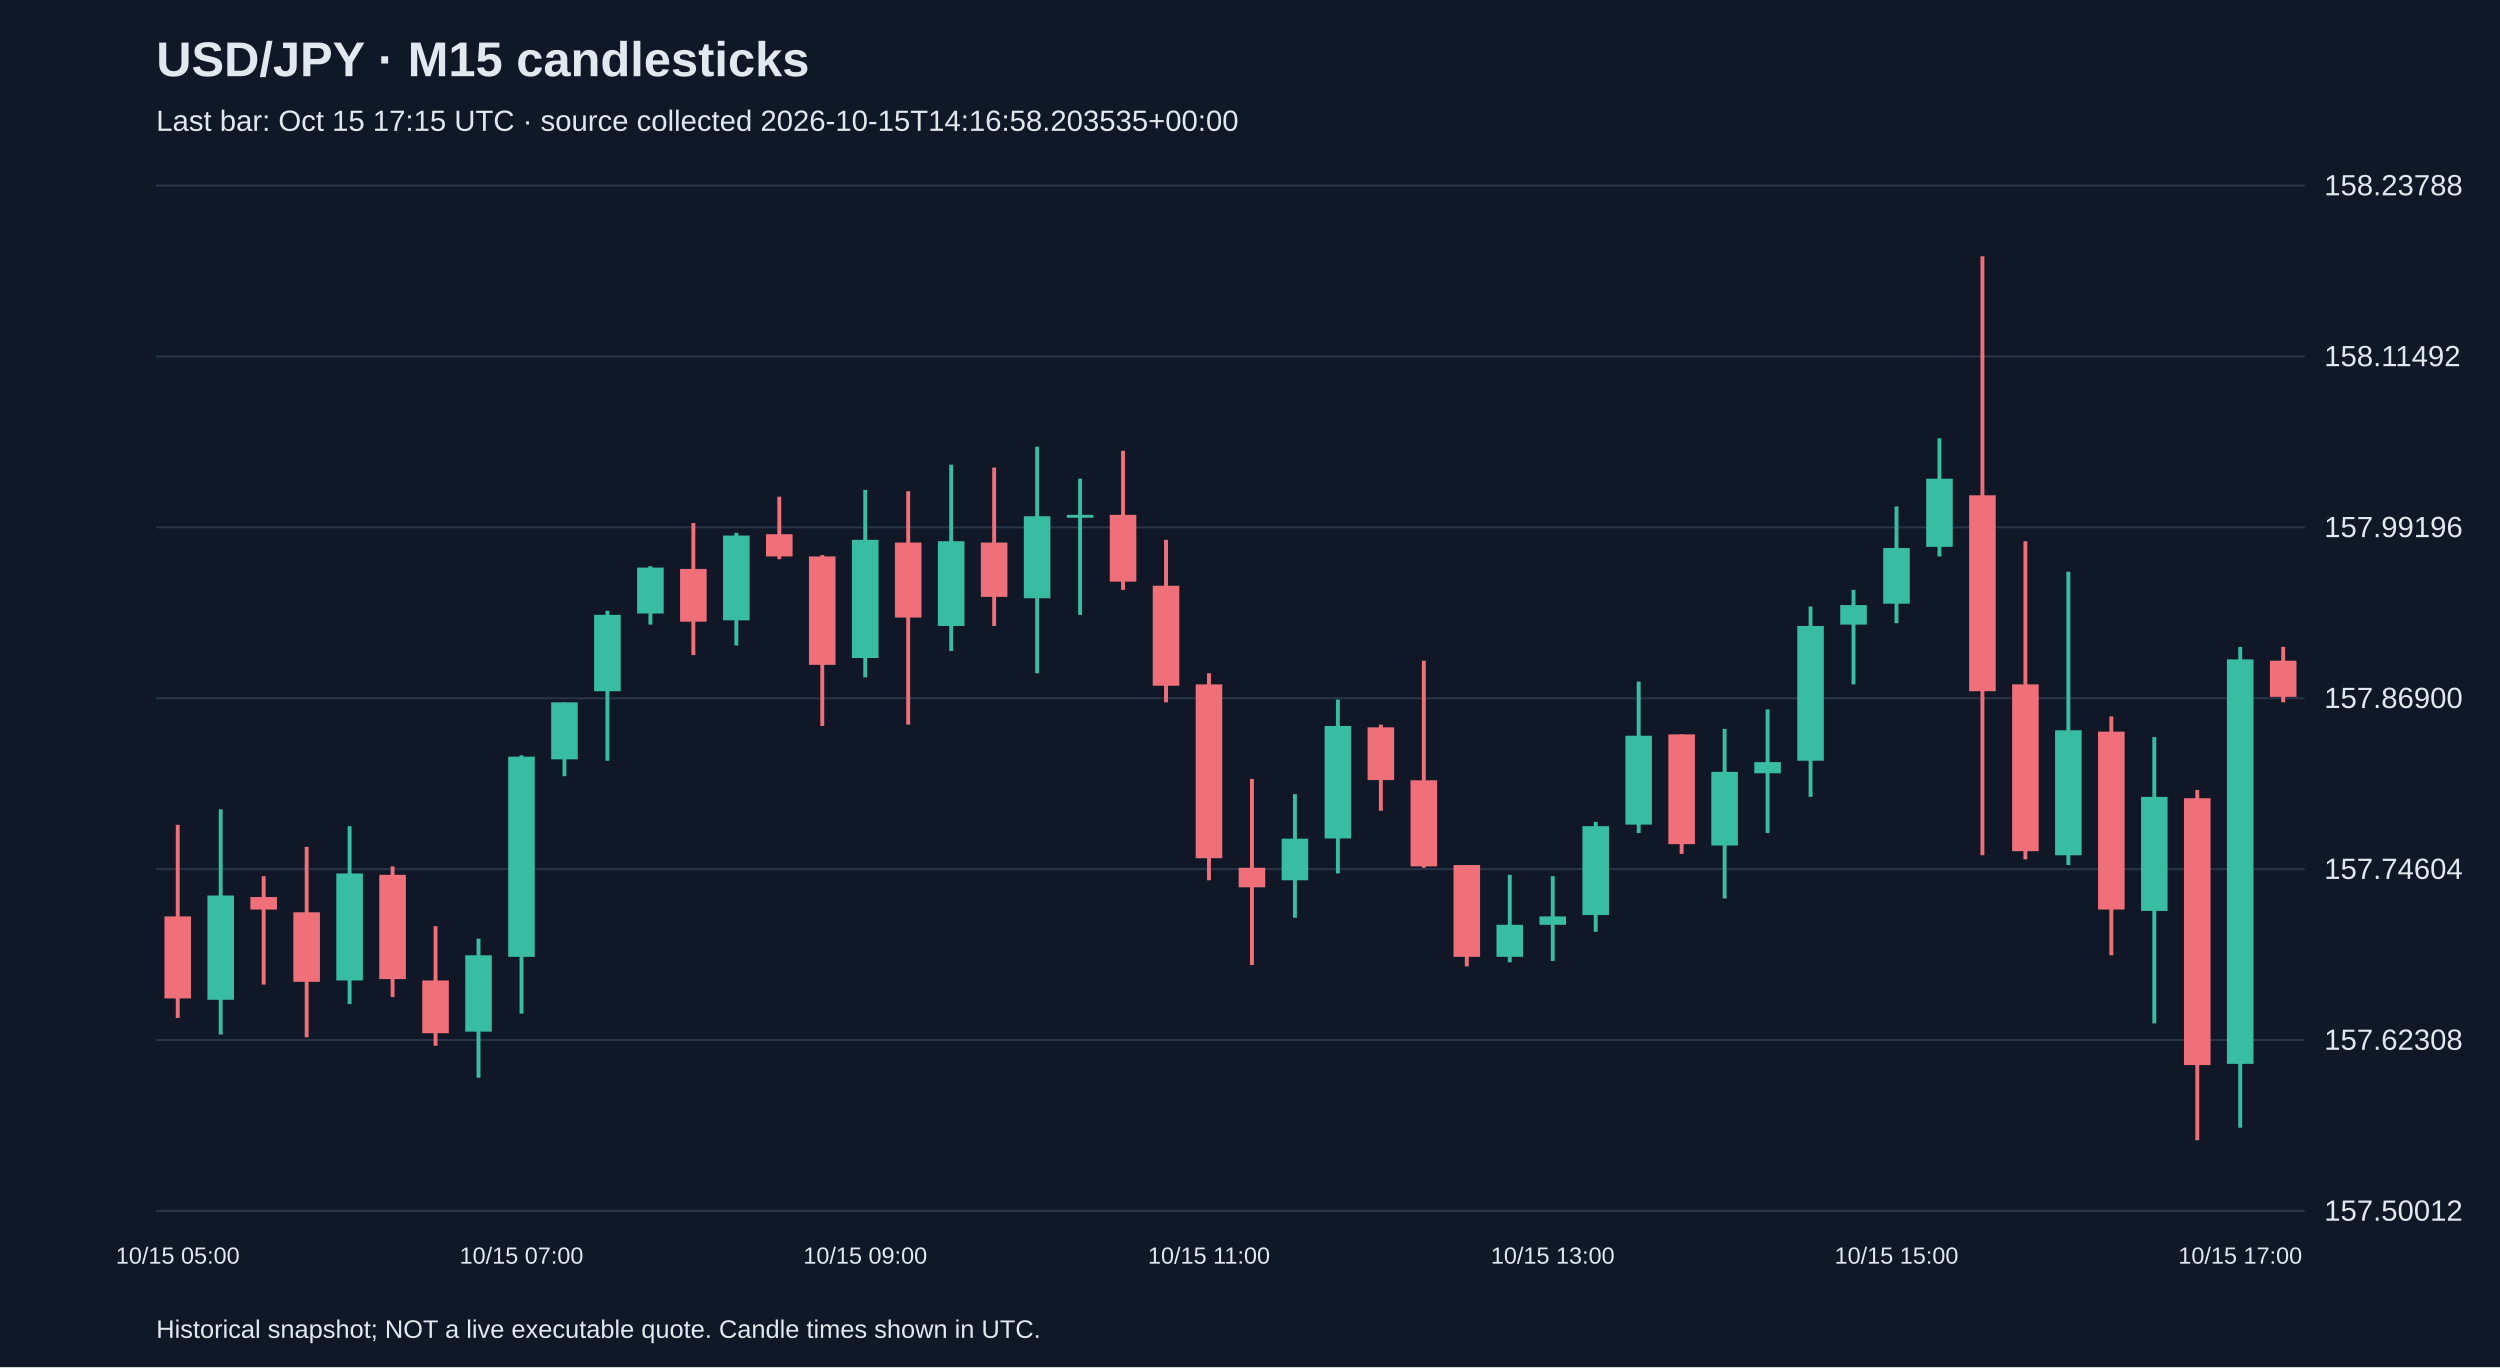
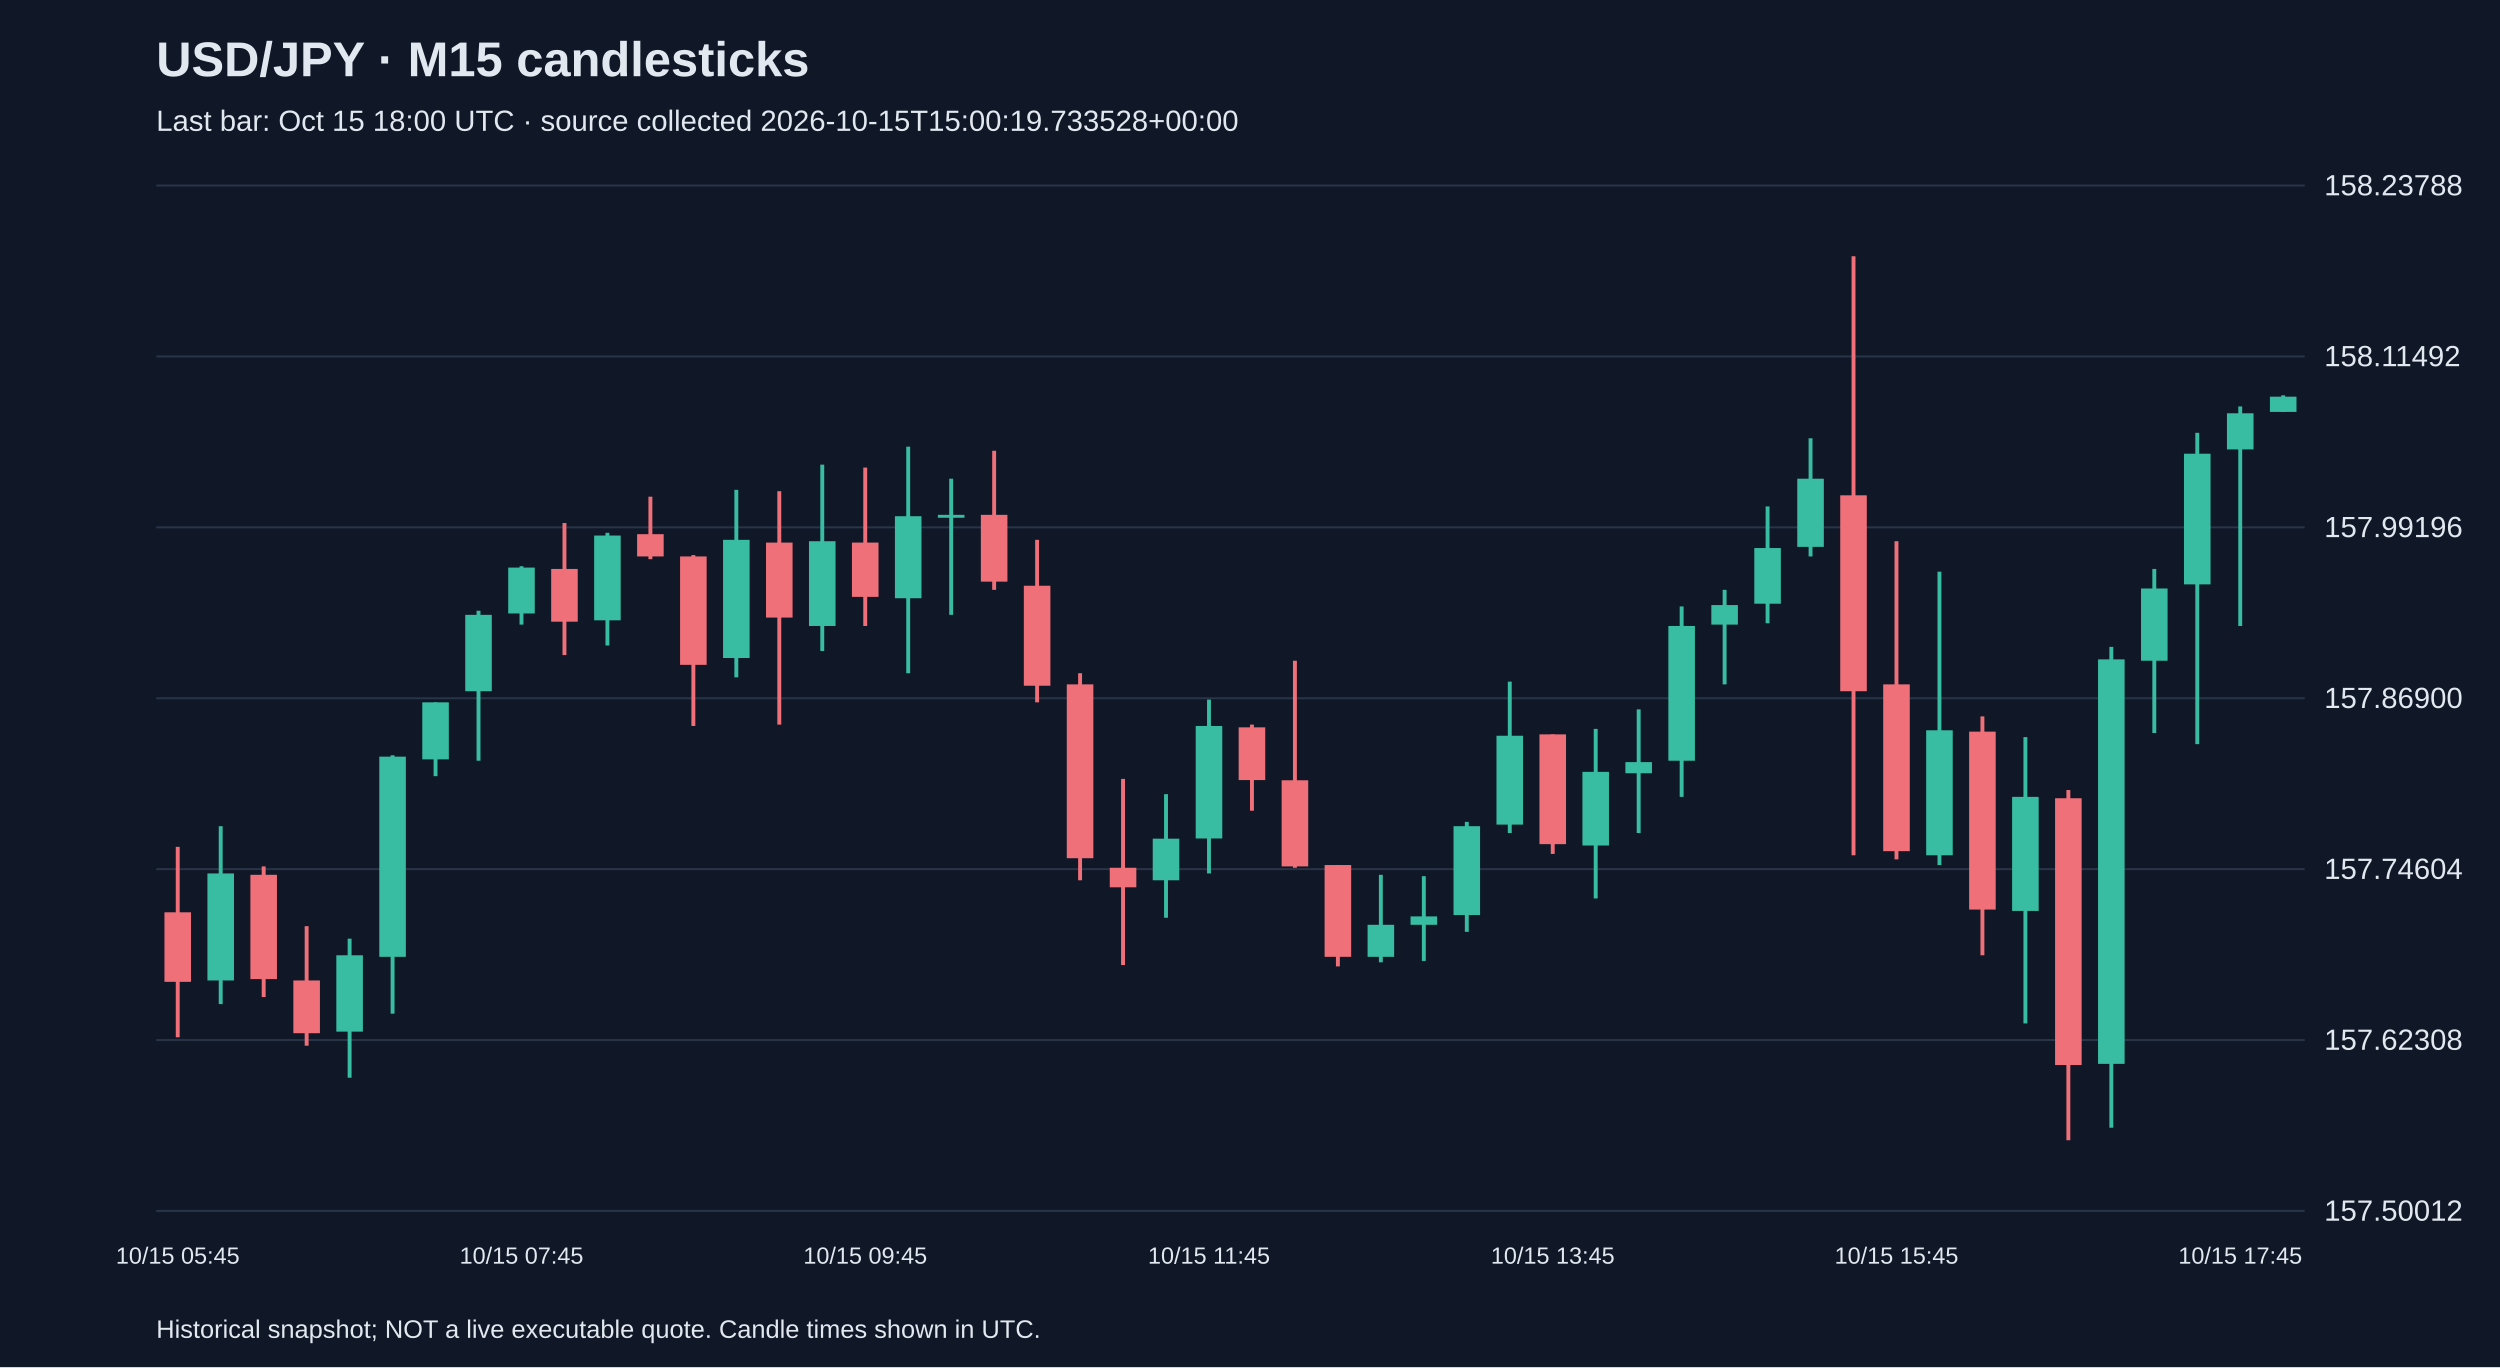
<svg xmlns="http://www.w3.org/2000/svg" viewBox="0 0 1280 700">
  <rect width="100%" height="100%" fill="#101827" />
  <style>text{font-family:Arial,sans-serif;fill:#e2e8f0}</style>
  <text x="80" y="39" font-size="25" font-weight="bold">USD/JPY · M15 candlesticks</text>
-   <text x="80" y="67" font-size="15" fill="#a6b1c5">Last bar: Oct 15 17:15 UTC · source collected 2026-10-15T14:16:58.203535+00:00</text>
+   <text x="80" y="67" font-size="15" fill="#a6b1c5">Last bar: Oct 15 18:00 UTC · source collected 2026-10-15T15:00:19.733528+00:00</text>
  <line x1="80" y1="620.0" x2="1180" y2="620.0" stroke="#283548" />
  <text x="1190" y="625.0" font-size="15">157.50012</text>
  <line x1="80" y1="532.5" x2="1180" y2="532.5" stroke="#283548" />
  <text x="1190" y="537.5" font-size="15">157.62308</text>
  <line x1="80" y1="445.0" x2="1180" y2="445.0" stroke="#283548" />
  <text x="1190" y="450.0" font-size="15">157.74604</text>
  <line x1="80" y1="357.5" x2="1180" y2="357.5" stroke="#283548" />
  <text x="1190" y="362.5" font-size="15">157.86900</text>
  <line x1="80" y1="270.0" x2="1180" y2="270.0" stroke="#283548" />
  <text x="1190" y="275.0" font-size="15">157.99196</text>
  <line x1="80" y1="182.5" x2="1180" y2="182.5" stroke="#283548" />
  <text x="1190" y="187.5" font-size="15">158.11492</text>
  <line x1="80" y1="95.0" x2="1180" y2="95.0" stroke="#283548" />
  <text x="1190" y="100.0" font-size="15">158.23788</text>
-   <line x1="91.0" y1="422.3" x2="91.0" y2="521.2" stroke="#f07079" stroke-width="2" />
-   <rect x="84.2" y="469.2" width="13.6" height="42.0" fill="#f07079" />
-   <text x="91.0" y="647" text-anchor="middle" font-size="12">10/15 05:00</text>
-   <line x1="113.0" y1="414.4" x2="113.0" y2="529.7" stroke="#38bca2" stroke-width="2" />
-   <rect x="106.2" y="458.5" width="13.6" height="53.4" fill="#38bca2" />
-   <line x1="135.0" y1="448.6" x2="135.0" y2="504.1" stroke="#f07079" stroke-width="2" />
-   <rect x="128.2" y="459.3" width="13.6" height="6.4" fill="#f07079" />
-   <line x1="157.0" y1="433.6" x2="157.0" y2="531.1" stroke="#f07079" stroke-width="2" />
-   <rect x="150.2" y="467.1" width="13.6" height="35.6" fill="#f07079" />
-   <line x1="179.0" y1="423.0" x2="179.0" y2="514.1" stroke="#38bca2" stroke-width="2" />
-   <rect x="172.2" y="447.2" width="13.6" height="54.8" fill="#38bca2" />
-   <line x1="201.0" y1="443.6" x2="201.0" y2="510.5" stroke="#f07079" stroke-width="2" />
-   <rect x="194.2" y="447.9" width="13.6" height="53.4" fill="#f07079" />
-   <line x1="223.0" y1="474.2" x2="223.0" y2="535.4" stroke="#f07079" stroke-width="2" />
-   <rect x="216.2" y="502.0" width="13.6" height="27.0" fill="#f07079" />
-   <line x1="245.0" y1="480.6" x2="245.0" y2="551.8" stroke="#38bca2" stroke-width="2" />
-   <rect x="238.2" y="489.1" width="13.6" height="39.1" fill="#38bca2" />
-   <line x1="267.0" y1="386.7" x2="267.0" y2="519.0" stroke="#38bca2" stroke-width="2" />
-   <rect x="260.2" y="387.4" width="13.6" height="102.5" fill="#38bca2" />
-   <text x="267.0" y="647" text-anchor="middle" font-size="12">10/15 07:00</text>
-   <line x1="289.0" y1="359.6" x2="289.0" y2="397.4" stroke="#38bca2" stroke-width="2" />
-   <rect x="282.2" y="359.6" width="13.6" height="29.2" fill="#38bca2" />
-   <line x1="311.0" y1="312.7" x2="311.0" y2="389.5" stroke="#38bca2" stroke-width="2" />
-   <rect x="304.2" y="314.8" width="13.6" height="39.1" fill="#38bca2" />
-   <line x1="333.0" y1="289.9" x2="333.0" y2="319.8" stroke="#38bca2" stroke-width="2" />
-   <rect x="326.2" y="290.6" width="13.6" height="23.5" fill="#38bca2" />
-   <line x1="355.0" y1="267.8" x2="355.0" y2="335.4" stroke="#f07079" stroke-width="2" />
-   <rect x="348.2" y="291.3" width="13.6" height="27.0" fill="#f07079" />
-   <line x1="377.0" y1="272.8" x2="377.0" y2="330.5" stroke="#38bca2" stroke-width="2" />
-   <rect x="370.2" y="274.2" width="13.6" height="43.4" fill="#38bca2" />
-   <line x1="399.0" y1="254.3" x2="399.0" y2="286.3" stroke="#f07079" stroke-width="2" />
-   <rect x="392.2" y="273.5" width="13.6" height="11.4" fill="#f07079" />
-   <line x1="421.0" y1="284.2" x2="421.0" y2="371.7" stroke="#f07079" stroke-width="2" />
-   <rect x="414.2" y="284.9" width="13.6" height="55.5" fill="#f07079" />
-   <line x1="443.0" y1="250.8" x2="443.0" y2="346.8" stroke="#38bca2" stroke-width="2" />
-   <rect x="436.2" y="276.4" width="13.6" height="60.5" fill="#38bca2" />
-   <text x="443.0" y="647" text-anchor="middle" font-size="12">10/15 09:00</text>
-   <line x1="465.0" y1="251.5" x2="465.0" y2="371.0" stroke="#f07079" stroke-width="2" />
-   <rect x="458.2" y="277.8" width="13.6" height="38.4" fill="#f07079" />
-   <line x1="487.0" y1="237.9" x2="487.0" y2="333.3" stroke="#38bca2" stroke-width="2" />
-   <rect x="480.2" y="277.1" width="13.6" height="43.4" fill="#38bca2" />
-   <line x1="509.0" y1="239.4" x2="509.0" y2="320.5" stroke="#f07079" stroke-width="2" />
-   <rect x="502.2" y="277.8" width="13.6" height="27.8" fill="#f07079" />
-   <line x1="531.0" y1="228.7" x2="531.0" y2="344.7" stroke="#38bca2" stroke-width="2" />
-   <rect x="524.2" y="264.3" width="13.6" height="42.0" fill="#38bca2" />
-   <line x1="553.0" y1="245.1" x2="553.0" y2="314.8" stroke="#38bca2" stroke-width="2" />
-   <rect x="546.2" y="263.6" width="13.6" height="1.5" fill="#38bca2" />
-   <line x1="575.0" y1="230.8" x2="575.0" y2="302.0" stroke="#f07079" stroke-width="2" />
-   <rect x="568.2" y="263.6" width="13.6" height="34.2" fill="#f07079" />
-   <line x1="597.0" y1="276.4" x2="597.0" y2="359.6" stroke="#f07079" stroke-width="2" />
-   <rect x="590.2" y="299.9" width="13.6" height="51.2" fill="#f07079" />
-   <line x1="619.0" y1="344.7" x2="619.0" y2="450.7" stroke="#f07079" stroke-width="2" />
-   <rect x="612.2" y="350.4" width="13.6" height="89.0" fill="#f07079" />
-   <text x="619.0" y="647" text-anchor="middle" font-size="12">10/15 11:00</text>
-   <line x1="641.0" y1="398.8" x2="641.0" y2="494.1" stroke="#f07079" stroke-width="2" />
-   <rect x="634.2" y="444.3" width="13.6" height="10.0" fill="#f07079" />
-   <line x1="663.0" y1="406.6" x2="663.0" y2="469.9" stroke="#38bca2" stroke-width="2" />
-   <rect x="656.2" y="429.4" width="13.6" height="21.3" fill="#38bca2" />
-   <line x1="685.0" y1="358.2" x2="685.0" y2="447.2" stroke="#38bca2" stroke-width="2" />
-   <rect x="678.2" y="371.7" width="13.6" height="57.6" fill="#38bca2" />
-   <line x1="707.0" y1="371.0" x2="707.0" y2="415.1" stroke="#f07079" stroke-width="2" />
-   <rect x="700.2" y="372.4" width="13.6" height="27.0" fill="#f07079" />
-   <line x1="729.0" y1="338.3" x2="729.0" y2="444.3" stroke="#f07079" stroke-width="2" />
-   <rect x="722.2" y="399.5" width="13.6" height="44.1" fill="#f07079" />
-   <line x1="751.0" y1="442.9" x2="751.0" y2="494.8" stroke="#f07079" stroke-width="2" />
-   <rect x="744.2" y="442.9" width="13.6" height="47.0" fill="#f07079" />
-   <line x1="773.0" y1="447.9" x2="773.0" y2="492.7" stroke="#38bca2" stroke-width="2" />
-   <rect x="766.2" y="473.5" width="13.6" height="16.4" fill="#38bca2" />
-   <line x1="795.0" y1="448.6" x2="795.0" y2="492.0" stroke="#38bca2" stroke-width="2" />
-   <rect x="788.2" y="469.2" width="13.6" height="4.3" fill="#38bca2" />
-   <text x="795.0" y="647" text-anchor="middle" font-size="12">10/15 13:00</text>
-   <line x1="817.0" y1="420.8" x2="817.0" y2="477.1" stroke="#38bca2" stroke-width="2" />
-   <rect x="810.2" y="423.0" width="13.6" height="45.5" fill="#38bca2" />
-   <line x1="839.0" y1="349.0" x2="839.0" y2="426.5" stroke="#38bca2" stroke-width="2" />
-   <rect x="832.2" y="376.7" width="13.6" height="45.5" fill="#38bca2" />
-   <line x1="861.0" y1="376.0" x2="861.0" y2="437.2" stroke="#f07079" stroke-width="2" />
-   <rect x="854.2" y="376.0" width="13.6" height="56.2" fill="#f07079" />
-   <line x1="883.0" y1="373.2" x2="883.0" y2="460.0" stroke="#38bca2" stroke-width="2" />
-   <rect x="876.2" y="395.2" width="13.6" height="37.7" fill="#38bca2" />
-   <line x1="905.0" y1="363.2" x2="905.0" y2="426.5" stroke="#38bca2" stroke-width="2" />
-   <rect x="898.2" y="390.2" width="13.6" height="5.7" fill="#38bca2" />
-   <line x1="927.0" y1="310.5" x2="927.0" y2="408.0" stroke="#38bca2" stroke-width="2" />
-   <rect x="920.2" y="320.5" width="13.6" height="69.0" fill="#38bca2" />
-   <line x1="949.0" y1="302.0" x2="949.0" y2="350.4" stroke="#38bca2" stroke-width="2" />
-   <rect x="942.2" y="309.8" width="13.6" height="10.0" fill="#38bca2" />
-   <line x1="971.0" y1="259.3" x2="971.0" y2="319.1" stroke="#38bca2" stroke-width="2" />
-   <rect x="964.2" y="280.6" width="13.6" height="28.5" fill="#38bca2" />
-   <text x="971.0" y="647" text-anchor="middle" font-size="12">10/15 15:00</text>
-   <line x1="993.0" y1="224.4" x2="993.0" y2="284.9" stroke="#38bca2" stroke-width="2" />
-   <rect x="986.2" y="245.1" width="13.6" height="34.9" fill="#38bca2" />
-   <line x1="1015.0" y1="131.2" x2="1015.0" y2="437.9" stroke="#f07079" stroke-width="2" />
-   <rect x="1008.2" y="253.6" width="13.6" height="100.3" fill="#f07079" />
-   <line x1="1037.0" y1="277.1" x2="1037.0" y2="440.0" stroke="#f07079" stroke-width="2" />
-   <rect x="1030.2" y="350.4" width="13.6" height="85.4" fill="#f07079" />
-   <line x1="1059.0" y1="292.7" x2="1059.0" y2="442.9" stroke="#38bca2" stroke-width="2" />
-   <rect x="1052.2" y="373.9" width="13.6" height="64.0" fill="#38bca2" />
-   <line x1="1081.0" y1="366.8" x2="1081.0" y2="489.1" stroke="#f07079" stroke-width="2" />
-   <rect x="1074.2" y="374.6" width="13.6" height="91.1" fill="#f07079" />
-   <line x1="1103.0" y1="377.4" x2="1103.0" y2="524.0" stroke="#38bca2" stroke-width="2" />
-   <rect x="1096.2" y="408.0" width="13.6" height="58.4" fill="#38bca2" />
-   <line x1="1125.0" y1="404.5" x2="1125.0" y2="583.8" stroke="#f07079" stroke-width="2" />
-   <rect x="1118.2" y="408.7" width="13.6" height="136.6" fill="#f07079" />
-   <line x1="1147.0" y1="331.2" x2="1147.0" y2="577.4" stroke="#38bca2" stroke-width="2" />
-   <rect x="1140.2" y="337.6" width="13.6" height="207.1" fill="#38bca2" />
-   <text x="1147.0" y="647" text-anchor="middle" font-size="12">10/15 17:00</text>
-   <line x1="1169.0" y1="331.2" x2="1169.0" y2="359.6" stroke="#f07079" stroke-width="2" />
-   <rect x="1162.2" y="338.3" width="13.6" height="18.5" fill="#f07079" />
+   <line x1="91.0" y1="433.6" x2="91.0" y2="531.1" stroke="#f07079" stroke-width="2" />
+   <rect x="84.2" y="467.1" width="13.6" height="35.6" fill="#f07079" />
+   <text x="91.0" y="647" text-anchor="middle" font-size="12">10/15 05:45</text>
+   <line x1="113.0" y1="423.0" x2="113.0" y2="514.1" stroke="#38bca2" stroke-width="2" />
+   <rect x="106.2" y="447.2" width="13.6" height="54.8" fill="#38bca2" />
+   <line x1="135.0" y1="443.6" x2="135.0" y2="510.5" stroke="#f07079" stroke-width="2" />
+   <rect x="128.2" y="447.9" width="13.6" height="53.4" fill="#f07079" />
+   <line x1="157.0" y1="474.2" x2="157.0" y2="535.4" stroke="#f07079" stroke-width="2" />
+   <rect x="150.2" y="502.0" width="13.6" height="27.0" fill="#f07079" />
+   <line x1="179.0" y1="480.6" x2="179.0" y2="551.8" stroke="#38bca2" stroke-width="2" />
+   <rect x="172.2" y="489.1" width="13.6" height="39.1" fill="#38bca2" />
+   <line x1="201.0" y1="386.7" x2="201.0" y2="519.0" stroke="#38bca2" stroke-width="2" />
+   <rect x="194.2" y="387.4" width="13.6" height="102.5" fill="#38bca2" />
+   <line x1="223.0" y1="359.6" x2="223.0" y2="397.4" stroke="#38bca2" stroke-width="2" />
+   <rect x="216.2" y="359.6" width="13.6" height="29.2" fill="#38bca2" />
+   <line x1="245.0" y1="312.7" x2="245.0" y2="389.5" stroke="#38bca2" stroke-width="2" />
+   <rect x="238.2" y="314.8" width="13.6" height="39.1" fill="#38bca2" />
+   <line x1="267.0" y1="289.9" x2="267.0" y2="319.8" stroke="#38bca2" stroke-width="2" />
+   <rect x="260.2" y="290.6" width="13.6" height="23.5" fill="#38bca2" />
+   <text x="267.0" y="647" text-anchor="middle" font-size="12">10/15 07:45</text>
+   <line x1="289.0" y1="267.8" x2="289.0" y2="335.4" stroke="#f07079" stroke-width="2" />
+   <rect x="282.2" y="291.3" width="13.6" height="27.0" fill="#f07079" />
+   <line x1="311.0" y1="272.8" x2="311.0" y2="330.5" stroke="#38bca2" stroke-width="2" />
+   <rect x="304.2" y="274.2" width="13.6" height="43.4" fill="#38bca2" />
+   <line x1="333.0" y1="254.3" x2="333.0" y2="286.3" stroke="#f07079" stroke-width="2" />
+   <rect x="326.2" y="273.5" width="13.6" height="11.4" fill="#f07079" />
+   <line x1="355.0" y1="284.2" x2="355.0" y2="371.7" stroke="#f07079" stroke-width="2" />
+   <rect x="348.2" y="284.9" width="13.6" height="55.5" fill="#f07079" />
+   <line x1="377.0" y1="250.8" x2="377.0" y2="346.8" stroke="#38bca2" stroke-width="2" />
+   <rect x="370.2" y="276.4" width="13.6" height="60.5" fill="#38bca2" />
+   <line x1="399.0" y1="251.5" x2="399.0" y2="371.0" stroke="#f07079" stroke-width="2" />
+   <rect x="392.2" y="277.8" width="13.6" height="38.4" fill="#f07079" />
+   <line x1="421.0" y1="237.9" x2="421.0" y2="333.3" stroke="#38bca2" stroke-width="2" />
+   <rect x="414.2" y="277.1" width="13.6" height="43.4" fill="#38bca2" />
+   <line x1="443.0" y1="239.4" x2="443.0" y2="320.5" stroke="#f07079" stroke-width="2" />
+   <rect x="436.2" y="277.8" width="13.6" height="27.8" fill="#f07079" />
+   <text x="443.0" y="647" text-anchor="middle" font-size="12">10/15 09:45</text>
+   <line x1="465.0" y1="228.7" x2="465.0" y2="344.7" stroke="#38bca2" stroke-width="2" />
+   <rect x="458.2" y="264.3" width="13.6" height="42.0" fill="#38bca2" />
+   <line x1="487.0" y1="245.1" x2="487.0" y2="314.8" stroke="#38bca2" stroke-width="2" />
+   <rect x="480.2" y="263.6" width="13.6" height="1.5" fill="#38bca2" />
+   <line x1="509.0" y1="230.8" x2="509.0" y2="302.0" stroke="#f07079" stroke-width="2" />
+   <rect x="502.2" y="263.6" width="13.6" height="34.2" fill="#f07079" />
+   <line x1="531.0" y1="276.4" x2="531.0" y2="359.6" stroke="#f07079" stroke-width="2" />
+   <rect x="524.2" y="299.9" width="13.6" height="51.2" fill="#f07079" />
+   <line x1="553.0" y1="344.7" x2="553.0" y2="450.7" stroke="#f07079" stroke-width="2" />
+   <rect x="546.2" y="350.4" width="13.6" height="89.0" fill="#f07079" />
+   <line x1="575.0" y1="398.8" x2="575.0" y2="494.1" stroke="#f07079" stroke-width="2" />
+   <rect x="568.2" y="444.3" width="13.6" height="10.0" fill="#f07079" />
+   <line x1="597.0" y1="406.6" x2="597.0" y2="469.9" stroke="#38bca2" stroke-width="2" />
+   <rect x="590.2" y="429.4" width="13.6" height="21.3" fill="#38bca2" />
+   <line x1="619.0" y1="358.2" x2="619.0" y2="447.2" stroke="#38bca2" stroke-width="2" />
+   <rect x="612.2" y="371.7" width="13.6" height="57.6" fill="#38bca2" />
+   <text x="619.0" y="647" text-anchor="middle" font-size="12">10/15 11:45</text>
+   <line x1="641.0" y1="371.0" x2="641.0" y2="415.1" stroke="#f07079" stroke-width="2" />
+   <rect x="634.2" y="372.4" width="13.6" height="27.0" fill="#f07079" />
+   <line x1="663.0" y1="338.3" x2="663.0" y2="444.3" stroke="#f07079" stroke-width="2" />
+   <rect x="656.2" y="399.5" width="13.6" height="44.1" fill="#f07079" />
+   <line x1="685.0" y1="442.9" x2="685.0" y2="494.8" stroke="#f07079" stroke-width="2" />
+   <rect x="678.2" y="442.9" width="13.6" height="47.0" fill="#f07079" />
+   <line x1="707.0" y1="447.9" x2="707.0" y2="492.7" stroke="#38bca2" stroke-width="2" />
+   <rect x="700.2" y="473.5" width="13.6" height="16.4" fill="#38bca2" />
+   <line x1="729.0" y1="448.6" x2="729.0" y2="492.0" stroke="#38bca2" stroke-width="2" />
+   <rect x="722.2" y="469.2" width="13.6" height="4.3" fill="#38bca2" />
+   <line x1="751.0" y1="420.8" x2="751.0" y2="477.1" stroke="#38bca2" stroke-width="2" />
+   <rect x="744.2" y="423.0" width="13.6" height="45.5" fill="#38bca2" />
+   <line x1="773.0" y1="349.0" x2="773.0" y2="426.5" stroke="#38bca2" stroke-width="2" />
+   <rect x="766.2" y="376.7" width="13.6" height="45.5" fill="#38bca2" />
+   <line x1="795.0" y1="376.0" x2="795.0" y2="437.2" stroke="#f07079" stroke-width="2" />
+   <rect x="788.2" y="376.0" width="13.6" height="56.2" fill="#f07079" />
+   <text x="795.0" y="647" text-anchor="middle" font-size="12">10/15 13:45</text>
+   <line x1="817.0" y1="373.2" x2="817.0" y2="460.0" stroke="#38bca2" stroke-width="2" />
+   <rect x="810.2" y="395.2" width="13.6" height="37.7" fill="#38bca2" />
+   <line x1="839.0" y1="363.2" x2="839.0" y2="426.5" stroke="#38bca2" stroke-width="2" />
+   <rect x="832.2" y="390.2" width="13.6" height="5.7" fill="#38bca2" />
+   <line x1="861.0" y1="310.5" x2="861.0" y2="408.0" stroke="#38bca2" stroke-width="2" />
+   <rect x="854.2" y="320.5" width="13.6" height="69.0" fill="#38bca2" />
+   <line x1="883.0" y1="302.0" x2="883.0" y2="350.4" stroke="#38bca2" stroke-width="2" />
+   <rect x="876.2" y="309.8" width="13.6" height="10.0" fill="#38bca2" />
+   <line x1="905.0" y1="259.3" x2="905.0" y2="319.1" stroke="#38bca2" stroke-width="2" />
+   <rect x="898.2" y="280.6" width="13.6" height="28.5" fill="#38bca2" />
+   <line x1="927.0" y1="224.4" x2="927.0" y2="284.9" stroke="#38bca2" stroke-width="2" />
+   <rect x="920.2" y="245.1" width="13.6" height="34.9" fill="#38bca2" />
+   <line x1="949.0" y1="131.2" x2="949.0" y2="437.9" stroke="#f07079" stroke-width="2" />
+   <rect x="942.2" y="253.6" width="13.6" height="100.3" fill="#f07079" />
+   <line x1="971.0" y1="277.1" x2="971.0" y2="440.0" stroke="#f07079" stroke-width="2" />
+   <rect x="964.2" y="350.4" width="13.6" height="85.4" fill="#f07079" />
+   <text x="971.0" y="647" text-anchor="middle" font-size="12">10/15 15:45</text>
+   <line x1="993.0" y1="292.7" x2="993.0" y2="442.9" stroke="#38bca2" stroke-width="2" />
+   <rect x="986.2" y="373.9" width="13.6" height="64.0" fill="#38bca2" />
+   <line x1="1015.0" y1="366.8" x2="1015.0" y2="489.1" stroke="#f07079" stroke-width="2" />
+   <rect x="1008.2" y="374.6" width="13.6" height="91.1" fill="#f07079" />
+   <line x1="1037.0" y1="377.4" x2="1037.0" y2="524.0" stroke="#38bca2" stroke-width="2" />
+   <rect x="1030.2" y="408.0" width="13.6" height="58.4" fill="#38bca2" />
+   <line x1="1059.0" y1="404.5" x2="1059.0" y2="583.8" stroke="#f07079" stroke-width="2" />
+   <rect x="1052.2" y="408.7" width="13.6" height="136.6" fill="#f07079" />
+   <line x1="1081.0" y1="331.2" x2="1081.0" y2="577.4" stroke="#38bca2" stroke-width="2" />
+   <rect x="1074.2" y="337.6" width="13.6" height="207.1" fill="#38bca2" />
+   <line x1="1103.0" y1="291.3" x2="1103.0" y2="375.3" stroke="#38bca2" stroke-width="2" />
+   <rect x="1096.2" y="301.3" width="13.6" height="37.0" fill="#38bca2" />
+   <line x1="1125.0" y1="221.6" x2="1125.0" y2="381.0" stroke="#38bca2" stroke-width="2" />
+   <rect x="1118.2" y="232.3" width="13.6" height="66.9" fill="#38bca2" />
+   <line x1="1147.0" y1="208.1" x2="1147.0" y2="320.5" stroke="#38bca2" stroke-width="2" />
+   <rect x="1140.2" y="211.6" width="13.6" height="18.5" fill="#38bca2" />
+   <text x="1147.0" y="647" text-anchor="middle" font-size="12">10/15 17:45</text>
+   <line x1="1169.0" y1="202.4" x2="1169.0" y2="210.9" stroke="#38bca2" stroke-width="2" />
+   <rect x="1162.2" y="203.1" width="13.6" height="7.8" fill="#38bca2" />
  <text x="80" y="685" font-size="13">Historical snapshot; NOT a live executable quote. Candle times shown in UTC.</text>
</svg>
